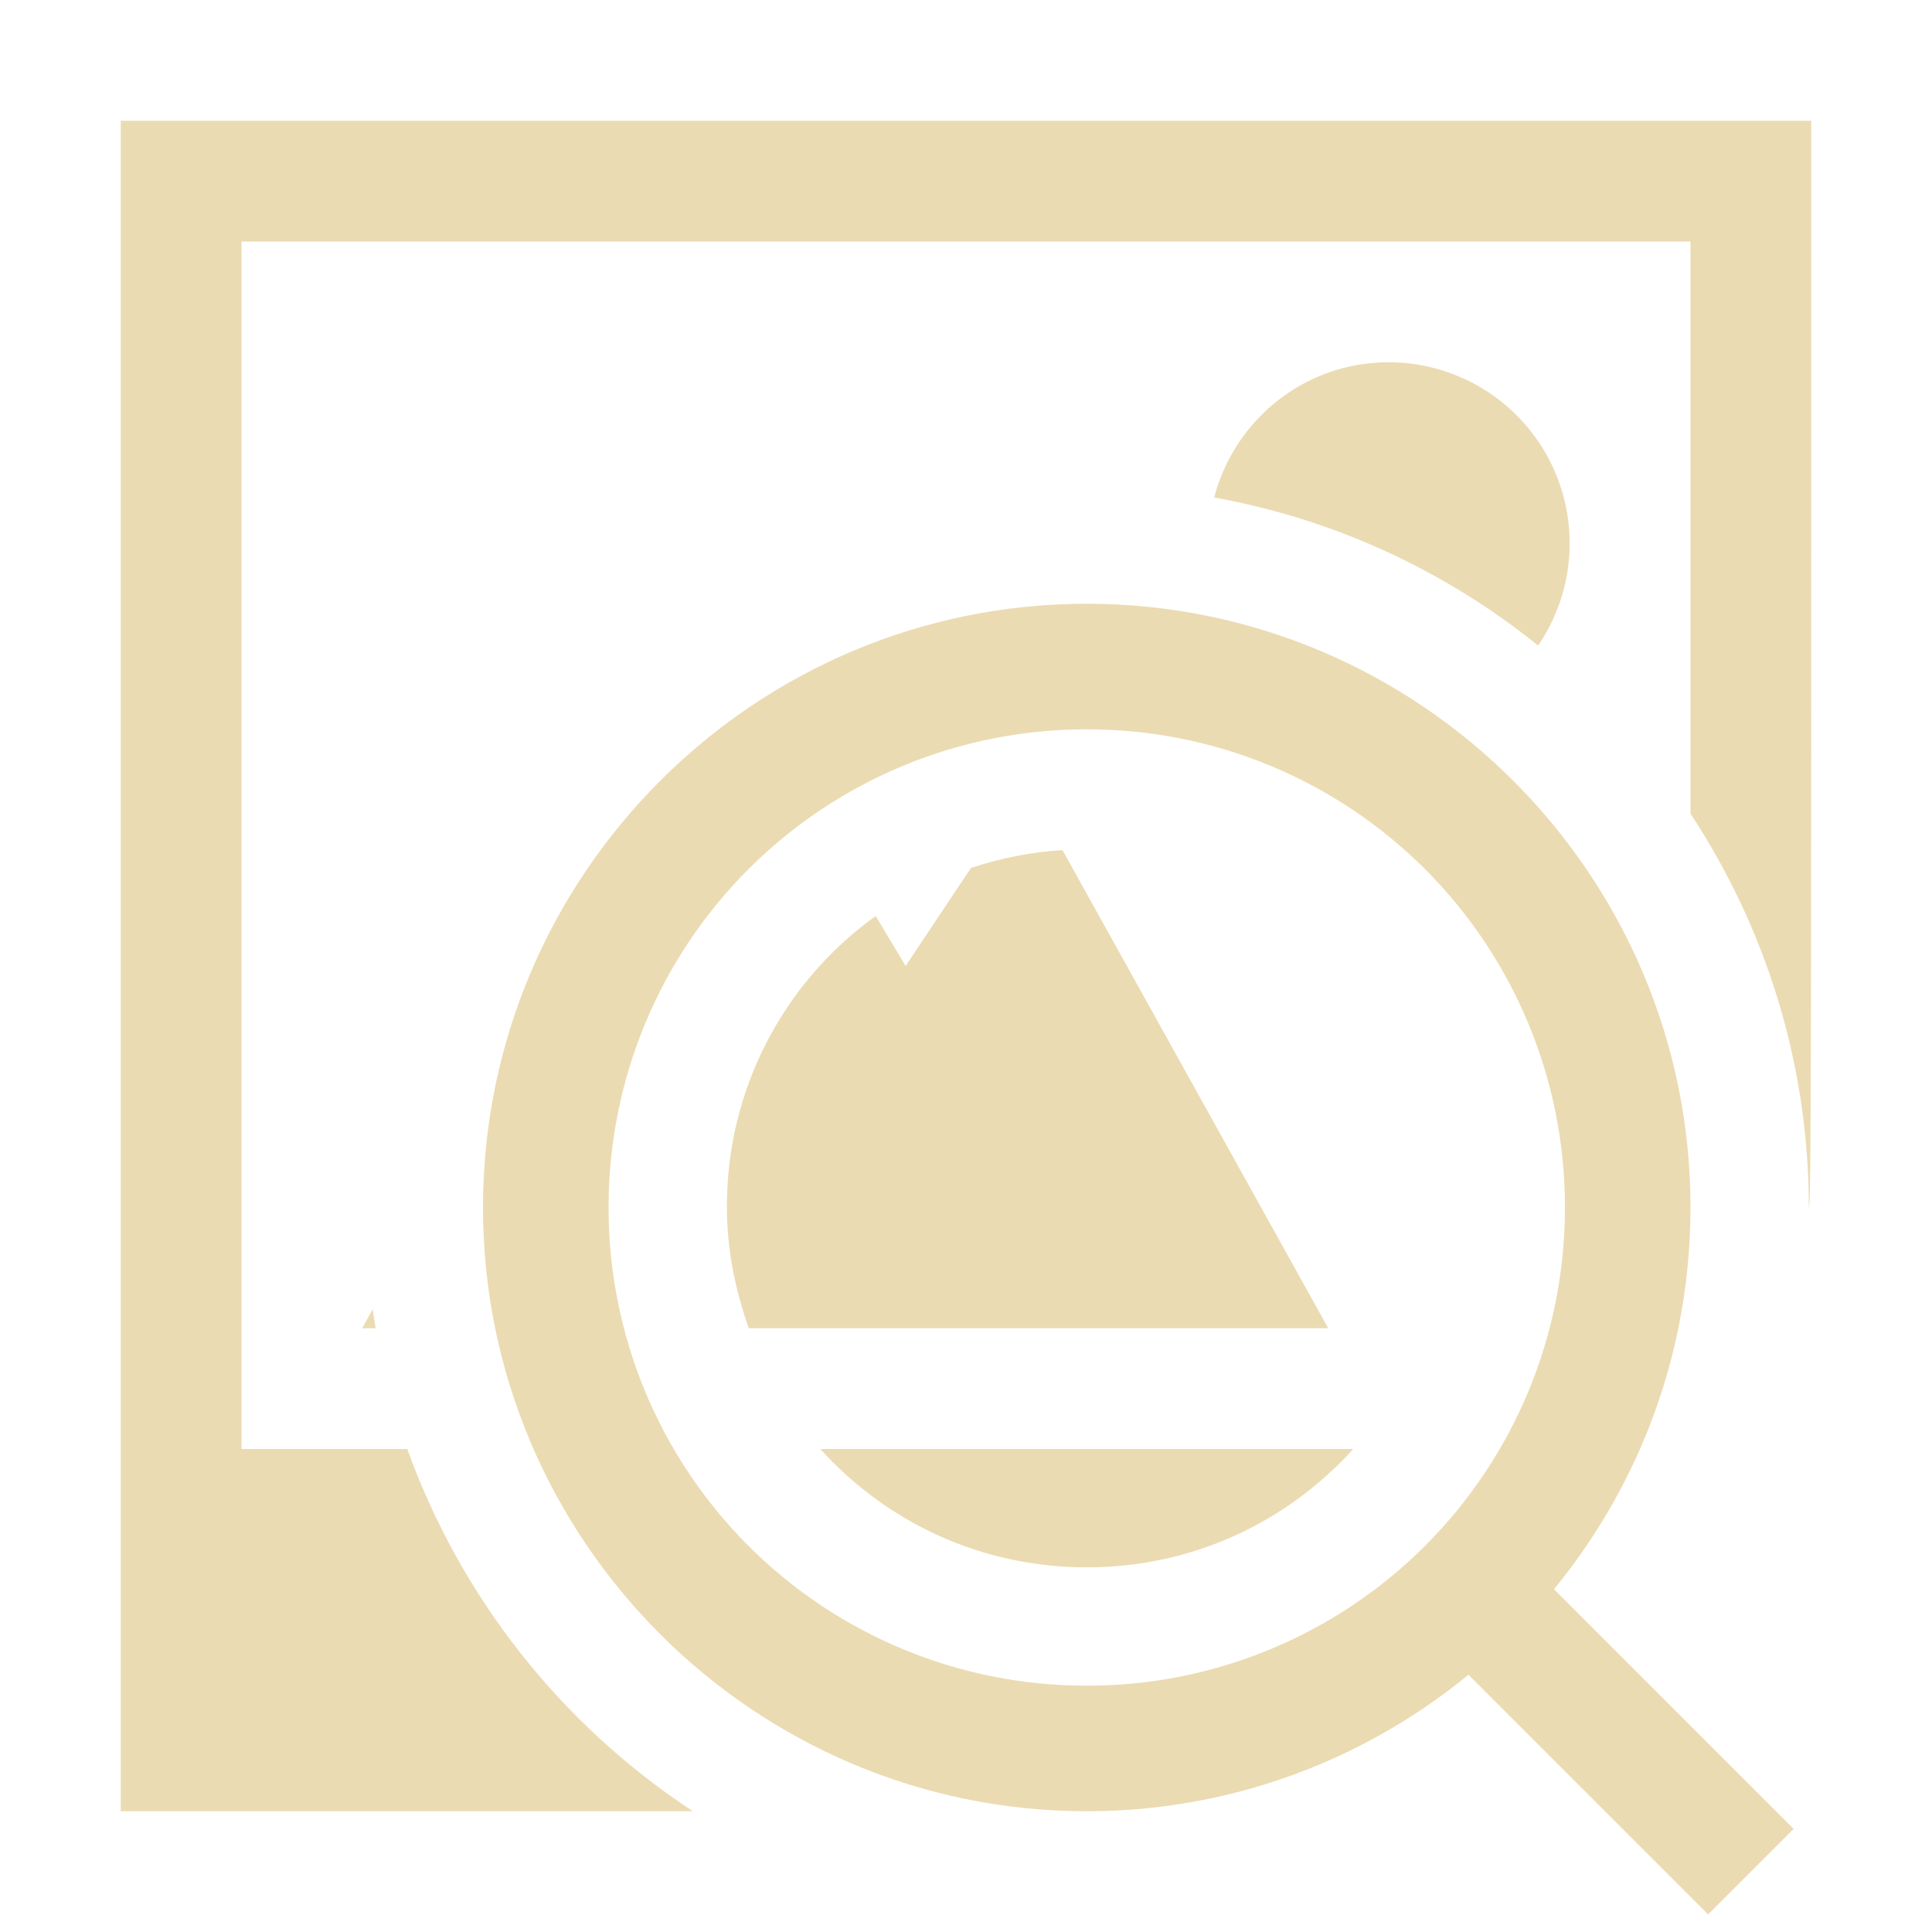
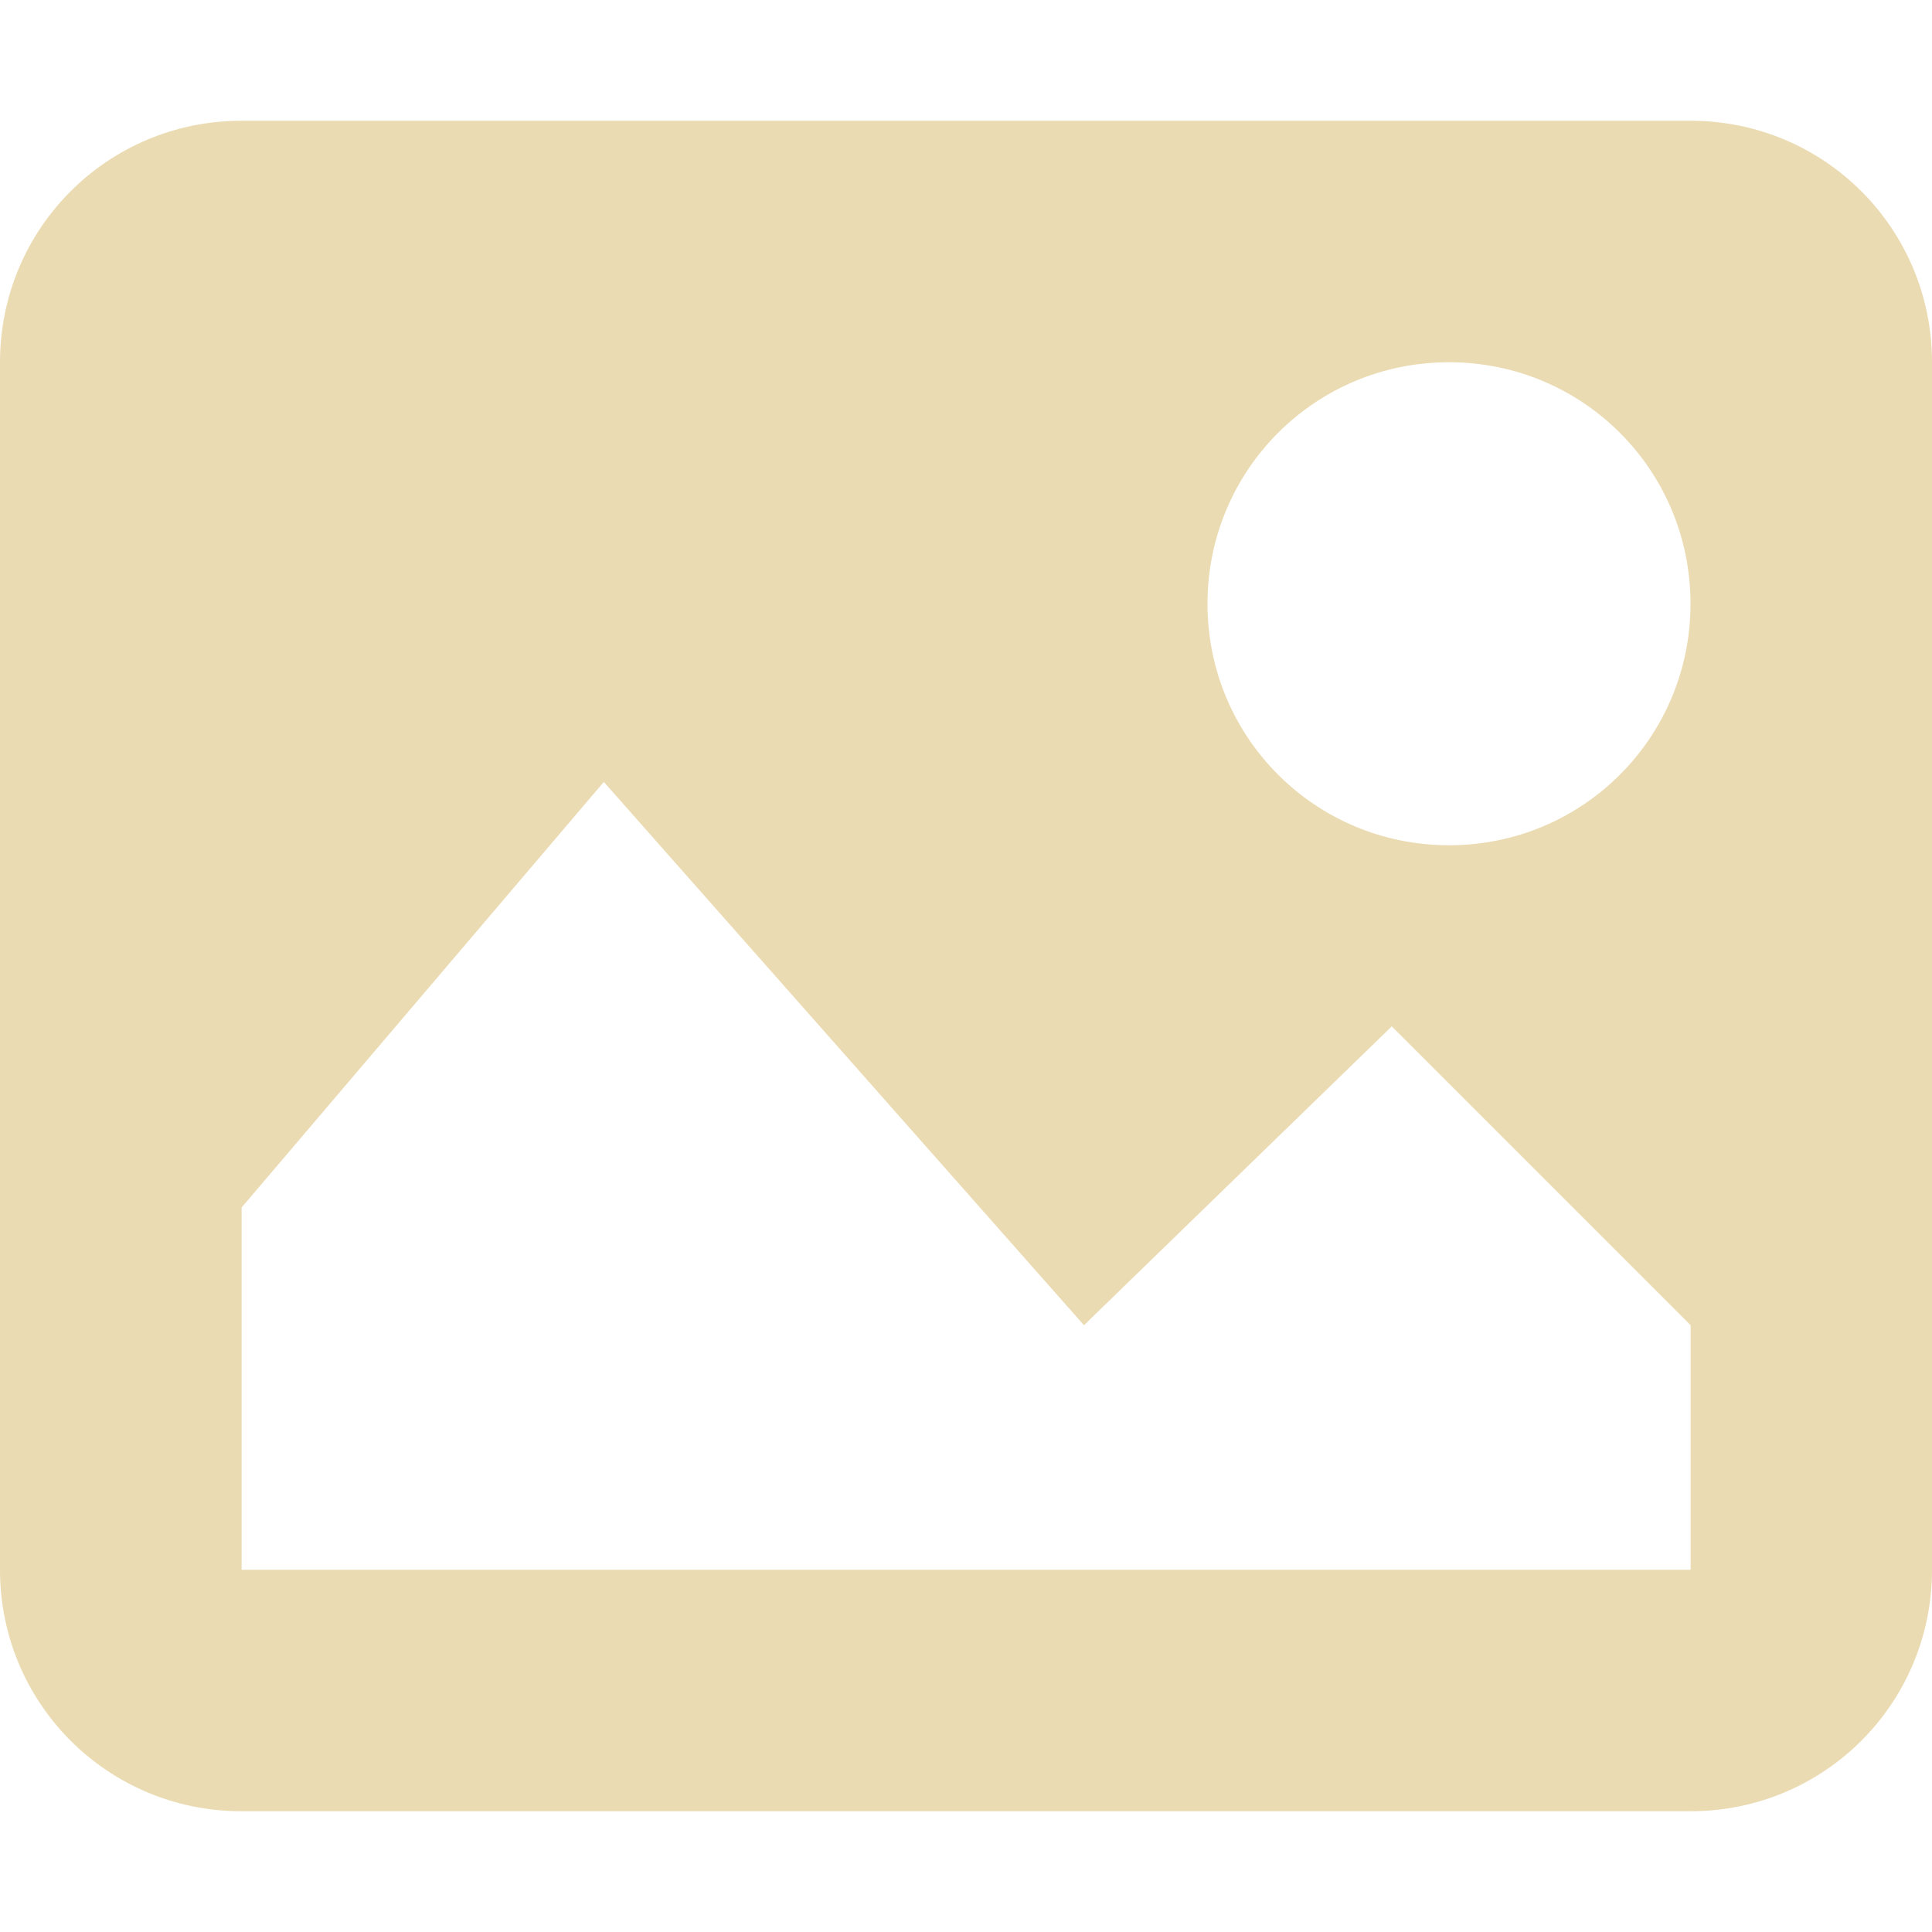
- <svg xmlns="http://www.w3.org/2000/svg" width="16" height="16">
+ <svg xmlns="http://www.w3.org/2000/svg" width="16" height="16" version="1.1">
  <defs>
-     <style id="current-color-scheme" type="text/css">
-    .ColorScheme-Text { color:#ebdbb2; } .ColorScheme-Highlight { color:#458588; }
-   </style>
-     <linearGradient id="arrongin" x1="0%" x2="0%" y1="0%" y2="100%">
-       <stop offset="0%" style="stop-color:#d79921; stop-opacity:1" />
-       <stop offset="100%" style="stop-color:#b57614; stop-opacity:1" />
-     </linearGradient>
-     <linearGradient id="aurora" x1="0%" x2="0%" y1="0%" y2="100%">
-       <stop offset="0%" style="stop-color:#83a598; stop-opacity:1" />
-       <stop offset="100%" style="stop-color:#b16286; stop-opacity:1" />
-     </linearGradient>
-     <linearGradient id="fitdance" x1="0%" x2="0%" y1="0%" y2="100%">
-       <stop offset="0%" style="stop-color:#8ec07c; stop-opacity:1" />
-       <stop offset="100%" style="stop-color:#458588; stop-opacity:1" />
-     </linearGradient>
-     <linearGradient id="oomox" x1="0%" x2="0%" y1="0%" y2="100%">
-       <stop offset="0%" style="stop-color:#458588; stop-opacity:1" />
-       <stop offset="100%" style="stop-color:#928374; stop-opacity:1" />
-     </linearGradient>
-     <linearGradient id="rainblue" x1="0%" x2="0%" y1="0%" y2="100%">
-       <stop offset="0%" style="stop-color:#b8bb26; stop-opacity:1" />
-       <stop offset="100%" style="stop-color:#076678; stop-opacity:1" />
-     </linearGradient>
-     <linearGradient id="sunrise" x1="0%" x2="0%" y1="0%" y2="100%">
-       <stop offset="0%" style="stop-color: #fe8019; stop-opacity:1" />
-       <stop offset="100%" style="stop-color: #fabd2f; stop-opacity:1" />
-     </linearGradient>
-     <linearGradient id="telinkrin" x1="0%" x2="0%" y1="0%" y2="100%">
-       <stop offset="0%" style="stop-color: #83a598; stop-opacity:1" />
-       <stop offset="100%" style="stop-color: #83a598; stop-opacity:1" />
-     </linearGradient>
-     <linearGradient id="60spsycho" x1="0%" x2="0%" y1="0%" y2="100%">
-       <stop offset="0%" style="stop-color: #fb4934; stop-opacity:1" />
-       <stop offset="25%" style="stop-color: #fabd2f; stop-opacity:1" />
-       <stop offset="50%" style="stop-color: #fe8019; stop-opacity:1" />
-       <stop offset="100%" style="stop-color: #689d6a; stop-opacity:1" />
-     </linearGradient>
-     <linearGradient id="90ssummer" x1="0%" x2="0%" y1="0%" y2="100%">
-       <stop offset="0%" style="stop-color: #b16286; stop-opacity:1" />
-       <stop offset="20%" style="stop-color: #8ec07c; stop-opacity:1" />
-       <stop offset="50%" style="stop-color: #fabd2f; stop-opacity:1" />
-       <stop offset="100%" style="stop-color: #458588; stop-opacity:1" />
-     </linearGradient>
-     <linearGradient id="cyberneon" x1="0%" x2="0%" y1="0%" y2="100%">
-       <stop offset="0" style="stop-color:#83a598; stop-opacity:1" />
-       <stop offset="1" style="stop-color:#b16286; stop-opacity:1" />
-     </linearGradient>
+     <style type="text/css" id="current-color-scheme">.ColorScheme-Text { color:#ebdbb2; } .ColorScheme-Highlight { color:#458588; }</style>
  </defs>
-   <g transform="translate(-532 -200)">
-     <path style="fill:currentColor" class="ColorScheme-Text" d="M543.5 203c-.696 0-1.276.476-1.445 1.12 1 .18 1.919.61 2.683 1.226A1.5 1.5 0 0 0 543.5 203z" overflow="visible" />
-     <path style="fill:currentColor" class="ColorScheme-Text" d="M533 201v14h4.738a6.04 6.04 0 0 1-2.365-3H534v-10h12v4.738c.618.94.98 2.061.98 3.262.02 0 .02-1.254.02-9zm5.793 11c.543.6 1.322.98 2.207.98.885 0 1.664-.38 2.207-.98z" overflow="visible" />
-     <path style="fill:currentColor" class="ColorScheme-Text" d="M540.799 207.04a3.003 3.003 0 0 0-.758.148l-.541.812-.248-.414A2.956 2.956 0 0 0 538.02 210c0 .354.071.687.181 1H543zm-5.713 3.802L535 211h.111a5.913 5.913 0 0 1-.025-.158z" overflow="visible" />
-     <path style="fill:currentColor" class="ColorScheme-Text" d="M541 205c-2.755 0-5 2.245-5 5s2.245 5 5 5 5-2.245 5-5-2.245-5-5-5zm0 1.04a3.954 3.954 0 0 1 3.96 3.96 3.954 3.954 0 0 1-3.96 3.96 3.954 3.954 0 0 1-3.96-3.96 3.954 3.954 0 0 1 3.96-3.96z" font-family="sans-serif" font-weight="400" overflow="visible" />
-     <path style="fill:currentColor" class="ColorScheme-Text" fill-rule="evenodd" d="M544.354 212.646l-.708.708 2.5 2.5.708-.708z" font-family="sans-serif" font-weight="400" overflow="visible" />
-   </g>
+   <path class="ColorScheme-Text" fill="currentColor" d="m2 1c-1.108 0-2 0.892-2 2v10c0 1.108 0.892 2 2 2h12c1.108 0 2-0.892 2-2v-10c0-1.108-0.892-2-2-2h-12zm10 2c1.108 0 2 0.892 2 2s-0.892 2-2 2-2-0.892-2-2 0.892-2 2-2zm-7 3.475 3.977 4.5 2.549-2.475 2.475 2.475v2.025h-12v-3l3-3.525z" />
</svg>
